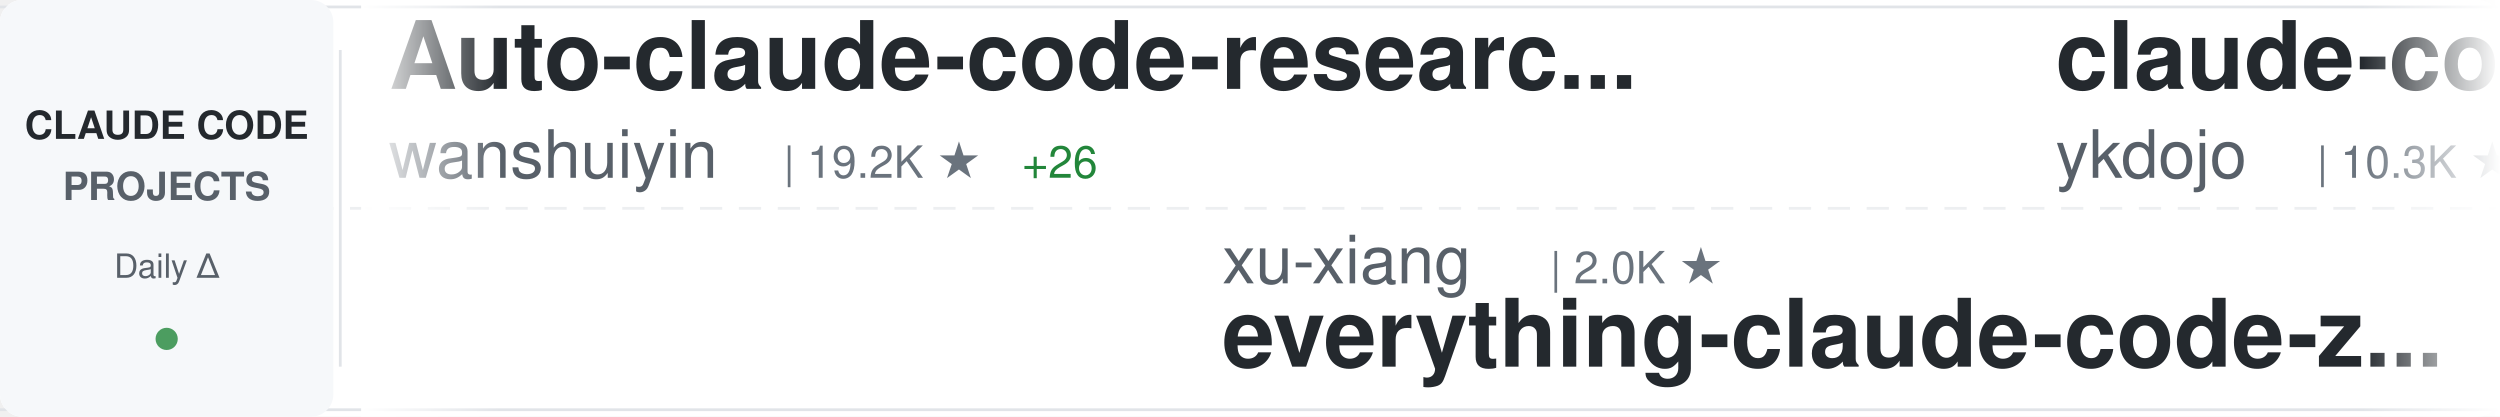
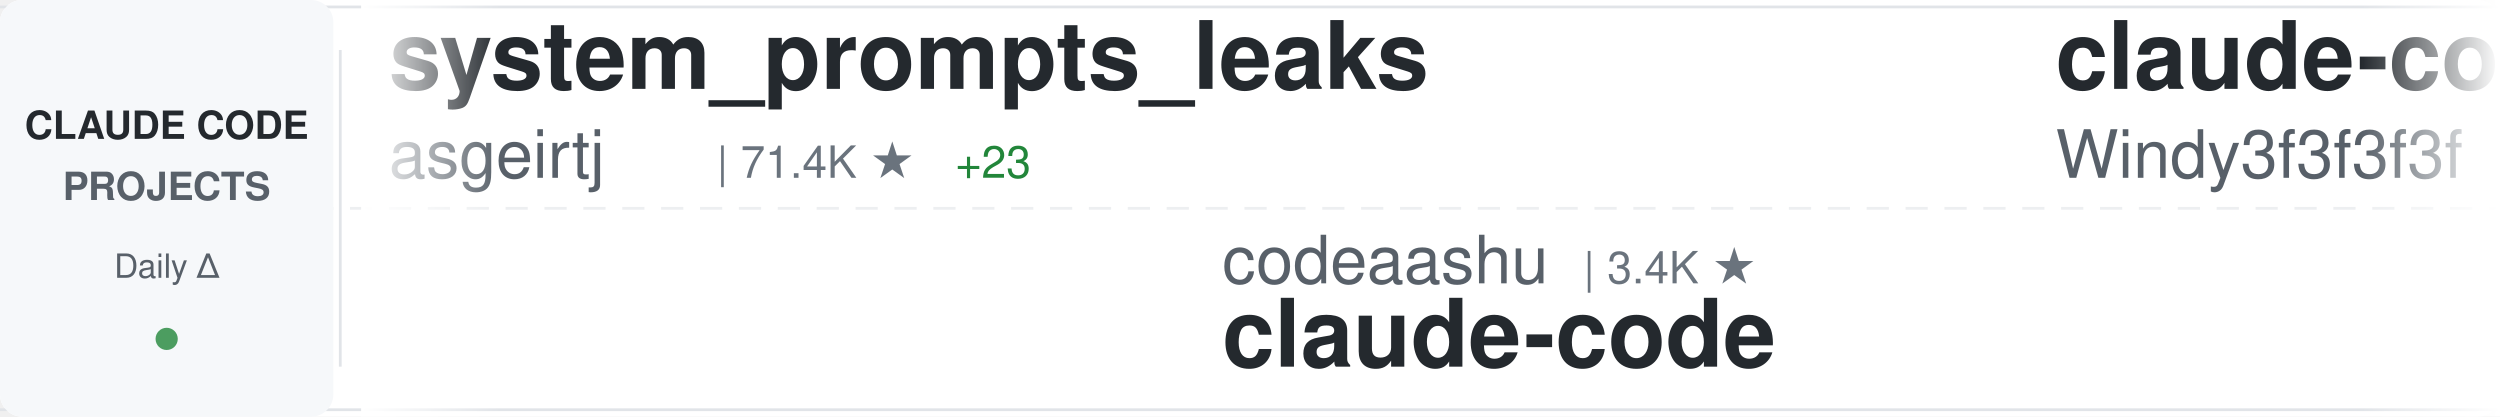
<svg xmlns="http://www.w3.org/2000/svg" width="900" height="150">
  <defs>
    <linearGradient id="awesomeLeftFade" x1="0%" y1="0%" x2="100%" y2="0%">
      <stop offset="0%" style="stop-color:#ffffff;stop-opacity:1" />
      <stop offset="100%" style="stop-color:#ffffff;stop-opacity:0" />
    </linearGradient>
    <linearGradient id="awesomeRightFade" x1="0%" y1="0%" x2="100%" y2="0%">
      <stop offset="0%" style="stop-color:#ffffff;stop-opacity:0" />
      <stop offset="100%" style="stop-color:#ffffff;stop-opacity:1" />
    </linearGradient>
  </defs>
  <rect width="900" height="150" fill="#ffffff" rx="8" />
  <rect x="0" y="2" width="900" height="1" fill="#e1e4e8" />
  <rect x="0" y="147" width="900" height="1" fill="#e1e4e8" />
  <line x1="0" y1="75" x2="900" y2="75" stroke="#e1e4e8" stroke-width="1" stroke-dasharray="8 6" opacity="0.6" />
  <rect x="0" y="0" width="120" height="150" fill="#f6f8fa" rx="8" />
  <text x="60" y="50" font-family="-apple-system, BlinkMacSystemFont, 'Segoe UI', Helvetica, Arial, sans-serif" font-size="14" font-weight="600" fill="#24292e" text-anchor="middle">CLAUDE CODE</text>
  <text x="60" y="72" font-family="-apple-system, BlinkMacSystemFont, 'Segoe UI', Helvetica, Arial, sans-serif" font-size="14" font-weight="600" fill="#586069" text-anchor="middle">PROJECTS</text>
  <text x="60" y="100" font-family="-apple-system, BlinkMacSystemFont, 'Segoe UI', Helvetica, Arial, sans-serif" font-size="12" font-weight="500" fill="#586069" text-anchor="middle">Daily Δ</text>
  <circle cx="60" cy="122" r="4" fill="#22863a" opacity="0.8" />
  <rect x="122" y="18" width="1" height="114" fill="#e1e4e8" />
  <clipPath id="awesomeTickerClip">
    <rect x="130" y="0" width="770" height="150" />
  </clipPath>
  <g clip-path="url(#awesomeTickerClip)">
    <g id="awesomeTickerItems">
      <animateTransform attributeName="transform" attributeType="XML" type="translate" from="0 0" to="-3000 0" dur="54s" repeatCount="indefinite" />
      <g transform="translate(0, 0)">
-         <text x="140" y="32" font-family="-apple-system, BlinkMacSystemFont, 'Segoe UI', Helvetica, Arial, sans-serif" font-size="34" font-weight="600" fill="#24292e">Auto-claude-code-researc...</text>
-         <text x="140" y="64" font-family="-apple-system, BlinkMacSystemFont, 'Segoe UI', Helvetica, Arial, sans-serif" font-size="24" font-weight="400" fill="#586069">wanshuiyin</text>
-         <text x="282" y="64" font-family="-apple-system, BlinkMacSystemFont, 'Segoe UI', Helvetica, Arial, sans-serif" font-size="16" font-weight="500" fill="#6a737d">| 19.2K ★</text>
-         <text x="368" y="64" font-family="-apple-system, BlinkMacSystemFont, 'Segoe UI', Helvetica, Arial, sans-serif" font-size="16" font-weight="500" fill="#22863a"> +26</text>
+         <text x="140" y="32" font-family="-apple-system, BlinkMacSystemFont, 'Segoe UI', Helvetica, Arial, sans-serif" font-size="34" font-weight="600" fill="#24292e">system_prompts_leaks</text>
+         <text x="140" y="64" font-family="-apple-system, BlinkMacSystemFont, 'Segoe UI', Helvetica, Arial, sans-serif" font-size="24" font-weight="400" fill="#586069">asgeirtj</text>
+         <text x="258" y="64" font-family="-apple-system, BlinkMacSystemFont, 'Segoe UI', Helvetica, Arial, sans-serif" font-size="16" font-weight="500" fill="#6a737d">| 71.4K ★</text>
+         <text x="344" y="64" font-family="-apple-system, BlinkMacSystemFont, 'Segoe UI', Helvetica, Arial, sans-serif" font-size="16" font-weight="500" fill="#22863a"> +23</text>
      </g>
      <g transform="translate(300, 0)">
-         <text x="140" y="102" font-family="-apple-system, BlinkMacSystemFont, 'Segoe UI', Helvetica, Arial, sans-serif" font-size="24" font-weight="400" fill="#586069">xu-xiang</text>
-         <text x="258" y="102" font-family="-apple-system, BlinkMacSystemFont, 'Segoe UI', Helvetica, Arial, sans-serif" font-size="16" font-weight="500" fill="#6a737d">| 2.0K ★</text>
-         <text x="140" y="132" font-family="-apple-system, BlinkMacSystemFont, 'Segoe UI', Helvetica, Arial, sans-serif" font-size="34" font-weight="600" fill="#24292e">everything-claude-code-z...</text>
+         <text x="140" y="102" font-family="-apple-system, BlinkMacSystemFont, 'Segoe UI', Helvetica, Arial, sans-serif" font-size="24" font-weight="400" fill="#586069">codeaashu</text>
+         <text x="270" y="102" font-family="-apple-system, BlinkMacSystemFont, 'Segoe UI', Helvetica, Arial, sans-serif" font-size="16" font-weight="500" fill="#6a737d">| 3.4K ★</text>
+         <text x="140" y="132" font-family="-apple-system, BlinkMacSystemFont, 'Segoe UI', Helvetica, Arial, sans-serif" font-size="34" font-weight="600" fill="#24292e">claude-code</text>
      </g>
      <g transform="translate(600, 0)">
-         <text x="140" y="32" font-family="-apple-system, BlinkMacSystemFont, 'Segoe UI', Helvetica, Arial, sans-serif" font-size="34" font-weight="600" fill="#24292e">claude-code-tips</text>
-         <text x="140" y="64" font-family="-apple-system, BlinkMacSystemFont, 'Segoe UI', Helvetica, Arial, sans-serif" font-size="24" font-weight="400" fill="#586069">ykdojo</text>
-         <text x="234" y="64" font-family="-apple-system, BlinkMacSystemFont, 'Segoe UI', Helvetica, Arial, sans-serif" font-size="16" font-weight="500" fill="#6a737d">| 10.3K ★</text>
-         <text x="320" y="64" font-family="-apple-system, BlinkMacSystemFont, 'Segoe UI', Helvetica, Arial, sans-serif" font-size="16" font-weight="500" fill="#22863a"> +1</text>
+         <text x="140" y="32" font-family="-apple-system, BlinkMacSystemFont, 'Segoe UI', Helvetica, Arial, sans-serif" font-size="34" font-weight="600" fill="#24292e">claude-code-from-scratch</text>
+         <text x="140" y="64" font-family="-apple-system, BlinkMacSystemFont, 'Segoe UI', Helvetica, Arial, sans-serif" font-size="24" font-weight="400" fill="#586069">Windy3f3f3f3f</text>
+         <text x="318" y="64" font-family="-apple-system, BlinkMacSystemFont, 'Segoe UI', Helvetica, Arial, sans-serif" font-size="16" font-weight="500" fill="#6a737d">| 2.8K ★</text>
      </g>
      <g transform="translate(900, 0)">
-         <text x="140" y="102" font-family="-apple-system, BlinkMacSystemFont, 'Segoe UI', Helvetica, Arial, sans-serif" font-size="24" font-weight="400" fill="#586069">darcyegb</text>
-         <text x="258" y="102" font-family="-apple-system, BlinkMacSystemFont, 'Segoe UI', Helvetica, Arial, sans-serif" font-size="16" font-weight="500" fill="#6a737d">| 780 ★</text>
-         <text x="140" y="132" font-family="-apple-system, BlinkMacSystemFont, 'Segoe UI', Helvetica, Arial, sans-serif" font-size="34" font-weight="600" fill="#24292e">ClaudeCodeAgents</text>
+         <text x="140" y="102" font-family="-apple-system, BlinkMacSystemFont, 'Segoe UI', Helvetica, Arial, sans-serif" font-size="24" font-weight="400" fill="#586069">JrCx7scC</text>
+         <text x="258" y="102" font-family="-apple-system, BlinkMacSystemFont, 'Segoe UI', Helvetica, Arial, sans-serif" font-size="16" font-weight="500" fill="#6a737d">| 377 ★</text>
+         <text x="140" y="132" font-family="-apple-system, BlinkMacSystemFont, 'Segoe UI', Helvetica, Arial, sans-serif" font-size="34" font-weight="600" fill="#24292e">claude-code-source</text>
      </g>
      <g transform="translate(1200, 0)">
-         <text x="140" y="32" font-family="-apple-system, BlinkMacSystemFont, 'Segoe UI', Helvetica, Arial, sans-serif" font-size="34" font-weight="600" fill="#24292e">ClaudeCode-Portable</text>
-         <text x="140" y="64" font-family="-apple-system, BlinkMacSystemFont, 'Segoe UI', Helvetica, Arial, sans-serif" font-size="24" font-weight="400" fill="#586069">techjarves</text>
-         <text x="282" y="64" font-family="-apple-system, BlinkMacSystemFont, 'Segoe UI', Helvetica, Arial, sans-serif" font-size="16" font-weight="500" fill="#6a737d">| 1.6K ★</text>
+         <text x="140" y="32" font-family="-apple-system, BlinkMacSystemFont, 'Segoe UI', Helvetica, Arial, sans-serif" font-size="34" font-weight="600" fill="#24292e">awesome-claude-code-tool...</text>
+         <text x="140" y="64" font-family="-apple-system, BlinkMacSystemFont, 'Segoe UI', Helvetica, Arial, sans-serif" font-size="24" font-weight="400" fill="#586069">rohitg00</text>
+         <text x="258" y="64" font-family="-apple-system, BlinkMacSystemFont, 'Segoe UI', Helvetica, Arial, sans-serif" font-size="16" font-weight="500" fill="#6a737d">| 2.8K ★</text>
      </g>
      <g transform="translate(1500, 0)">
-         <text x="140" y="102" font-family="-apple-system, BlinkMacSystemFont, 'Segoe UI', Helvetica, Arial, sans-serif" font-size="24" font-weight="400" fill="#586069">OneRedOak</text>
-         <text x="270" y="102" font-family="-apple-system, BlinkMacSystemFont, 'Segoe UI', Helvetica, Arial, sans-serif" font-size="16" font-weight="500" fill="#6a737d">| 3.9K ★</text>
-         <text x="140" y="132" font-family="-apple-system, BlinkMacSystemFont, 'Segoe UI', Helvetica, Arial, sans-serif" font-size="34" font-weight="600" fill="#24292e">claude-code-workflows</text>
+         <text x="140" y="102" font-family="-apple-system, BlinkMacSystemFont, 'Segoe UI', Helvetica, Arial, sans-serif" font-size="24" font-weight="400" fill="#586069">https-deeplearning-ai</text>
+         <text x="414" y="102" font-family="-apple-system, BlinkMacSystemFont, 'Segoe UI', Helvetica, Arial, sans-serif" font-size="16" font-weight="500" fill="#6a737d">| 563 ★</text>
+         <text x="140" y="132" font-family="-apple-system, BlinkMacSystemFont, 'Segoe UI', Helvetica, Arial, sans-serif" font-size="34" font-weight="600" fill="#24292e">sc-claude-code-files</text>
      </g>
      <g transform="translate(1800, 0)">
-         <text x="140" y="32" font-family="-apple-system, BlinkMacSystemFont, 'Segoe UI', Helvetica, Arial, sans-serif" font-size="34" font-weight="600" fill="#24292e">claude-code-ultimate-gui...</text>
-         <text x="140" y="64" font-family="-apple-system, BlinkMacSystemFont, 'Segoe UI', Helvetica, Arial, sans-serif" font-size="24" font-weight="400" fill="#586069">FlorianBruniaux</text>
-         <text x="342" y="64" font-family="-apple-system, BlinkMacSystemFont, 'Segoe UI', Helvetica, Arial, sans-serif" font-size="16" font-weight="500" fill="#6a737d">| 6.4K ★</text>
-         <text x="419" y="64" font-family="-apple-system, BlinkMacSystemFont, 'Segoe UI', Helvetica, Arial, sans-serif" font-size="16" font-weight="500" fill="#22863a"> +2</text>
+         <text x="140" y="32" font-family="-apple-system, BlinkMacSystemFont, 'Segoe UI', Helvetica, Arial, sans-serif" font-size="34" font-weight="600" fill="#24292e">claude-code-showcase</text>
+         <text x="140" y="64" font-family="-apple-system, BlinkMacSystemFont, 'Segoe UI', Helvetica, Arial, sans-serif" font-size="24" font-weight="400" fill="#586069">ChrisWiles</text>
+         <text x="282" y="64" font-family="-apple-system, BlinkMacSystemFont, 'Segoe UI', Helvetica, Arial, sans-serif" font-size="16" font-weight="500" fill="#6a737d">| 6.1K ★</text>
      </g>
      <g transform="translate(2100, 0)">
-         <text x="140" y="102" font-family="-apple-system, BlinkMacSystemFont, 'Segoe UI', Helvetica, Arial, sans-serif" font-size="24" font-weight="400" fill="#586069">davila7</text>
-         <text x="246" y="102" font-family="-apple-system, BlinkMacSystemFont, 'Segoe UI', Helvetica, Arial, sans-serif" font-size="16" font-weight="500" fill="#6a737d">| 33.5K ★</text>
-         <text x="332" y="102" font-family="-apple-system, BlinkMacSystemFont, 'Segoe UI', Helvetica, Arial, sans-serif" font-size="16" font-weight="500" fill="#22863a"> +32</text>
-         <text x="140" y="132" font-family="-apple-system, BlinkMacSystemFont, 'Segoe UI', Helvetica, Arial, sans-serif" font-size="34" font-weight="600" fill="#24292e">claude-code-templates</text>
+         <text x="140" y="102" font-family="-apple-system, BlinkMacSystemFont, 'Segoe UI', Helvetica, Arial, sans-serif" font-size="24" font-weight="400" fill="#586069">shareAI-lab</text>
+         <text x="294" y="102" font-family="-apple-system, BlinkMacSystemFont, 'Segoe UI', Helvetica, Arial, sans-serif" font-size="16" font-weight="500" fill="#6a737d">| 80.4K ★</text>
+         <text x="380" y="102" font-family="-apple-system, BlinkMacSystemFont, 'Segoe UI', Helvetica, Arial, sans-serif" font-size="16" font-weight="500" fill="#22863a"> +8</text>
+         <text x="140" y="132" font-family="-apple-system, BlinkMacSystemFont, 'Segoe UI', Helvetica, Arial, sans-serif" font-size="34" font-weight="600" fill="#24292e">learn-claude-code</text>
      </g>
      <g transform="translate(2400, 0)">
-         <text x="140" y="32" font-family="-apple-system, BlinkMacSystemFont, 'Segoe UI', Helvetica, Arial, sans-serif" font-size="34" font-weight="600" fill="#24292e">my-claude-code-setup</text>
-         <text x="140" y="64" font-family="-apple-system, BlinkMacSystemFont, 'Segoe UI', Helvetica, Arial, sans-serif" font-size="24" font-weight="400" fill="#586069">centminmod</text>
-         <text x="282" y="64" font-family="-apple-system, BlinkMacSystemFont, 'Segoe UI', Helvetica, Arial, sans-serif" font-size="16" font-weight="500" fill="#6a737d">| 2.7K ★</text>
-         <text x="359" y="64" font-family="-apple-system, BlinkMacSystemFont, 'Segoe UI', Helvetica, Arial, sans-serif" font-size="16" font-weight="500" fill="#22863a"> +1</text>
+         <text x="140" y="32" font-family="-apple-system, BlinkMacSystemFont, 'Segoe UI', Helvetica, Arial, sans-serif" font-size="34" font-weight="600" fill="#24292e">Dive-into-Claude-Code</text>
+         <text x="140" y="64" font-family="-apple-system, BlinkMacSystemFont, 'Segoe UI', Helvetica, Arial, sans-serif" font-size="24" font-weight="400" fill="#586069">VILA-Lab</text>
+         <text x="258" y="64" font-family="-apple-system, BlinkMacSystemFont, 'Segoe UI', Helvetica, Arial, sans-serif" font-size="16" font-weight="500" fill="#6a737d">| 2.2K ★</text>
      </g>
      <g transform="translate(2700, 0)">
-         <text x="140" y="102" font-family="-apple-system, BlinkMacSystemFont, 'Segoe UI', Helvetica, Arial, sans-serif" font-size="24" font-weight="400" fill="#586069">liuup</text>
-         <text x="222" y="102" font-family="-apple-system, BlinkMacSystemFont, 'Segoe UI', Helvetica, Arial, sans-serif" font-size="16" font-weight="500" fill="#6a737d">| 4.1K ★</text>
-         <text x="299" y="102" font-family="-apple-system, BlinkMacSystemFont, 'Segoe UI', Helvetica, Arial, sans-serif" font-size="16" font-weight="500" fill="#22863a"> +1</text>
-         <text x="140" y="132" font-family="-apple-system, BlinkMacSystemFont, 'Segoe UI', Helvetica, Arial, sans-serif" font-size="34" font-weight="600" fill="#24292e">claude-code-analysis</text>
+         <text x="140" y="102" font-family="-apple-system, BlinkMacSystemFont, 'Segoe UI', Helvetica, Arial, sans-serif" font-size="24" font-weight="400" fill="#586069">WorldFlowAI</text>
+         <text x="294" y="102" font-family="-apple-system, BlinkMacSystemFont, 'Segoe UI', Helvetica, Arial, sans-serif" font-size="16" font-weight="500" fill="#6a737d">| 6.4K ★</text>
+         <text x="371" y="102" font-family="-apple-system, BlinkMacSystemFont, 'Segoe UI', Helvetica, Arial, sans-serif" font-size="16" font-weight="500" fill="#22863a"> +12</text>
+         <text x="140" y="132" font-family="-apple-system, BlinkMacSystemFont, 'Segoe UI', Helvetica, Arial, sans-serif" font-size="34" font-weight="600" fill="#24292e">everything-claude-code</text>
      </g>
      <g transform="translate(3000, 0)">
-         <text x="140" y="32" font-family="-apple-system, BlinkMacSystemFont, 'Segoe UI', Helvetica, Arial, sans-serif" font-size="34" font-weight="600" fill="#24292e">Auto-claude-code-researc...</text>
-         <text x="140" y="64" font-family="-apple-system, BlinkMacSystemFont, 'Segoe UI', Helvetica, Arial, sans-serif" font-size="24" font-weight="400" fill="#586069">wanshuiyin</text>
-         <text x="282" y="64" font-family="-apple-system, BlinkMacSystemFont, 'Segoe UI', Helvetica, Arial, sans-serif" font-size="16" font-weight="500" fill="#6a737d">| 19.2K ★</text>
-         <text x="368" y="64" font-family="-apple-system, BlinkMacSystemFont, 'Segoe UI', Helvetica, Arial, sans-serif" font-size="16" font-weight="500" fill="#22863a"> +26</text>
+         <text x="140" y="32" font-family="-apple-system, BlinkMacSystemFont, 'Segoe UI', Helvetica, Arial, sans-serif" font-size="34" font-weight="600" fill="#24292e">system_prompts_leaks</text>
+         <text x="140" y="64" font-family="-apple-system, BlinkMacSystemFont, 'Segoe UI', Helvetica, Arial, sans-serif" font-size="24" font-weight="400" fill="#586069">asgeirtj</text>
+         <text x="258" y="64" font-family="-apple-system, BlinkMacSystemFont, 'Segoe UI', Helvetica, Arial, sans-serif" font-size="16" font-weight="500" fill="#6a737d">| 71.4K ★</text>
+         <text x="344" y="64" font-family="-apple-system, BlinkMacSystemFont, 'Segoe UI', Helvetica, Arial, sans-serif" font-size="16" font-weight="500" fill="#22863a"> +23</text>
      </g>
      <g transform="translate(3300, 0)">
-         <text x="140" y="102" font-family="-apple-system, BlinkMacSystemFont, 'Segoe UI', Helvetica, Arial, sans-serif" font-size="24" font-weight="400" fill="#586069">xu-xiang</text>
-         <text x="258" y="102" font-family="-apple-system, BlinkMacSystemFont, 'Segoe UI', Helvetica, Arial, sans-serif" font-size="16" font-weight="500" fill="#6a737d">| 2.0K ★</text>
-         <text x="140" y="132" font-family="-apple-system, BlinkMacSystemFont, 'Segoe UI', Helvetica, Arial, sans-serif" font-size="34" font-weight="600" fill="#24292e">everything-claude-code-z...</text>
+         <text x="140" y="102" font-family="-apple-system, BlinkMacSystemFont, 'Segoe UI', Helvetica, Arial, sans-serif" font-size="24" font-weight="400" fill="#586069">codeaashu</text>
+         <text x="270" y="102" font-family="-apple-system, BlinkMacSystemFont, 'Segoe UI', Helvetica, Arial, sans-serif" font-size="16" font-weight="500" fill="#6a737d">| 3.4K ★</text>
+         <text x="140" y="132" font-family="-apple-system, BlinkMacSystemFont, 'Segoe UI', Helvetica, Arial, sans-serif" font-size="34" font-weight="600" fill="#24292e">claude-code</text>
      </g>
      <g transform="translate(3600, 0)">
-         <text x="140" y="32" font-family="-apple-system, BlinkMacSystemFont, 'Segoe UI', Helvetica, Arial, sans-serif" font-size="34" font-weight="600" fill="#24292e">claude-code-tips</text>
-         <text x="140" y="64" font-family="-apple-system, BlinkMacSystemFont, 'Segoe UI', Helvetica, Arial, sans-serif" font-size="24" font-weight="400" fill="#586069">ykdojo</text>
-         <text x="234" y="64" font-family="-apple-system, BlinkMacSystemFont, 'Segoe UI', Helvetica, Arial, sans-serif" font-size="16" font-weight="500" fill="#6a737d">| 10.3K ★</text>
-         <text x="320" y="64" font-family="-apple-system, BlinkMacSystemFont, 'Segoe UI', Helvetica, Arial, sans-serif" font-size="16" font-weight="500" fill="#22863a"> +1</text>
+         <text x="140" y="32" font-family="-apple-system, BlinkMacSystemFont, 'Segoe UI', Helvetica, Arial, sans-serif" font-size="34" font-weight="600" fill="#24292e">claude-code-from-scratch</text>
+         <text x="140" y="64" font-family="-apple-system, BlinkMacSystemFont, 'Segoe UI', Helvetica, Arial, sans-serif" font-size="24" font-weight="400" fill="#586069">Windy3f3f3f3f</text>
+         <text x="318" y="64" font-family="-apple-system, BlinkMacSystemFont, 'Segoe UI', Helvetica, Arial, sans-serif" font-size="16" font-weight="500" fill="#6a737d">| 2.8K ★</text>
      </g>
      <g transform="translate(3900, 0)">
-         <text x="140" y="102" font-family="-apple-system, BlinkMacSystemFont, 'Segoe UI', Helvetica, Arial, sans-serif" font-size="24" font-weight="400" fill="#586069">darcyegb</text>
-         <text x="258" y="102" font-family="-apple-system, BlinkMacSystemFont, 'Segoe UI', Helvetica, Arial, sans-serif" font-size="16" font-weight="500" fill="#6a737d">| 780 ★</text>
-         <text x="140" y="132" font-family="-apple-system, BlinkMacSystemFont, 'Segoe UI', Helvetica, Arial, sans-serif" font-size="34" font-weight="600" fill="#24292e">ClaudeCodeAgents</text>
+         <text x="140" y="102" font-family="-apple-system, BlinkMacSystemFont, 'Segoe UI', Helvetica, Arial, sans-serif" font-size="24" font-weight="400" fill="#586069">JrCx7scC</text>
+         <text x="258" y="102" font-family="-apple-system, BlinkMacSystemFont, 'Segoe UI', Helvetica, Arial, sans-serif" font-size="16" font-weight="500" fill="#6a737d">| 377 ★</text>
+         <text x="140" y="132" font-family="-apple-system, BlinkMacSystemFont, 'Segoe UI', Helvetica, Arial, sans-serif" font-size="34" font-weight="600" fill="#24292e">claude-code-source</text>
      </g>
    </g>
  </g>
  <rect x="130" y="0" width="50" height="150" fill="url(#awesomeLeftFade)" />
  <rect x="850" y="0" width="50" height="150" fill="url(#awesomeRightFade)" />
</svg>
